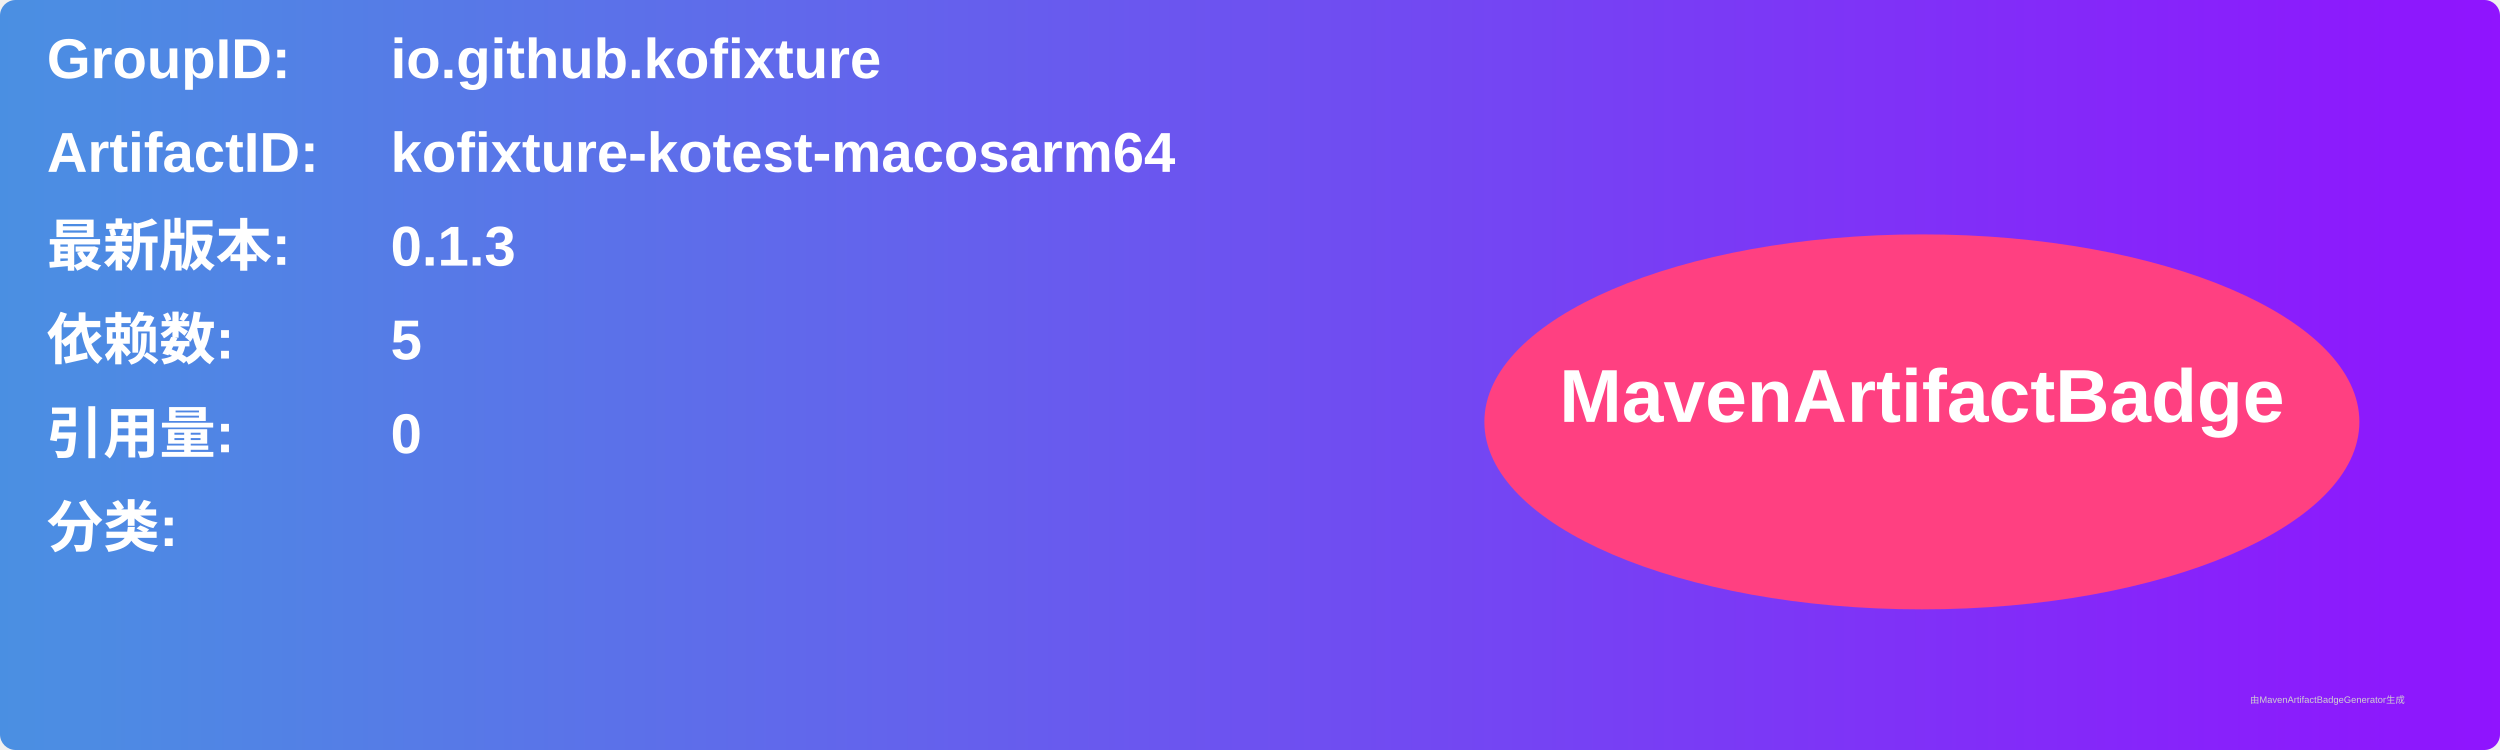
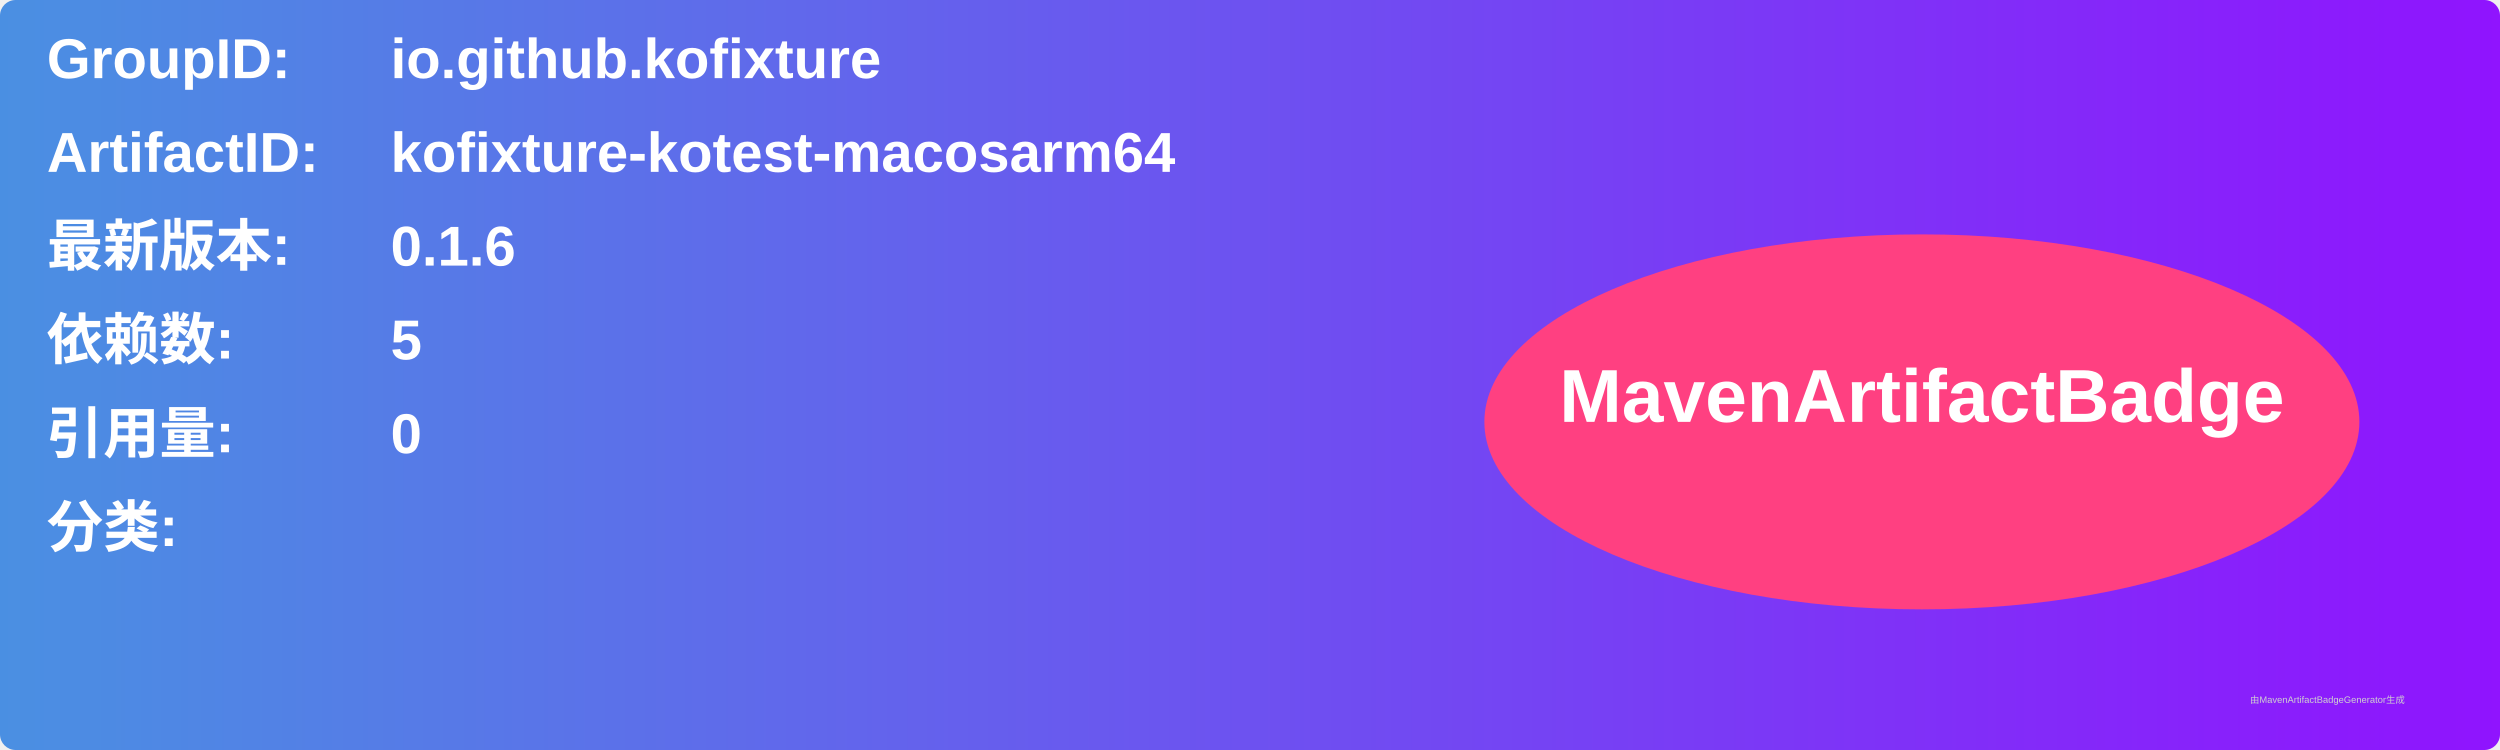
<svg xmlns="http://www.w3.org/2000/svg" width="800" height="240" viewBox="0 0 800 240">
  <linearGradient id="grad" x1="0%" y1="0%" x2="100%" y2="0%">
    <stop offset="0%" stop-color="#4a90e2" />
    <stop offset="100%" stop-color="#9013fe" />
  </linearGradient>
  <rect width="100%" height="100%" rx="5" ry="5" fill="url(#grad)" />
  <g transform="translate(15, 15)">
    <text x="0" y="10" font-family="Arial" font-size="18" fill="white" font-weight="bold" width="260">GroupID:</text>
    <text x="110" y="10" font-family="Arial" font-size="18" fill="white" font-weight="bold" width="460">io.github.kofixture</text>
    <text x="0" y="40" font-family="Arial" font-size="18" fill="white" font-weight="bold" width="260">ArtifactID:</text>
    <text x="110" y="40" font-family="Arial" font-size="18" fill="white" font-weight="bold" width="460">kofixture-kotest-macosarm64</text>
    <text x="0" y="70" font-family="Arial" font-size="18" fill="white" font-weight="bold">最新版本:</text>
    <text x="110" y="70" font-family="Arial" font-size="18" fill="white" font-weight="bold">
-       <tspan font-weight="bold">0.1.3</tspan>
+       <tspan font-weight="bold">0.1.6</tspan>
    </text>
    <text x="0" y="100" font-family="Arial" font-size="18" fill="white" font-weight="bold">依赖数: </text>
    <text x="110" y="100" font-family="Arial" font-size="18" fill="white">
      <tspan font-weight="bold">5</tspan>
    </text>
    <text x="0" y="130" font-family="Arial" font-size="18" fill="white" font-weight="bold">引用量: </text>
    <text x="110" y="130" font-family="Arial" font-size="18" fill="white">
      <tspan font-weight="bold">0</tspan>
    </text>
    <text x="0" y="160" font-family="Arial" font-size="18" fill="white" font-weight="bold">分类:</text>
    <text x="10" y="190" font-family="Arial" font-size="10" fill="white">
      <tspan font-weight="bold" />
    </text>
    <ellipse cx="600" cy="120" rx="140" ry="60" fill="#ff4081" />
    <text x="600" y="120" text-anchor="middle" font-family="Arial" font-size="24" fill="white" font-weight="bold">MavenArtifactBadge</text>
  </g>
  <text x="720" y="225" font-family="Arial" font-size="3" fill="#d0d0d0">由MavenArtifactBadgeGenerator生成</text>
</svg>
